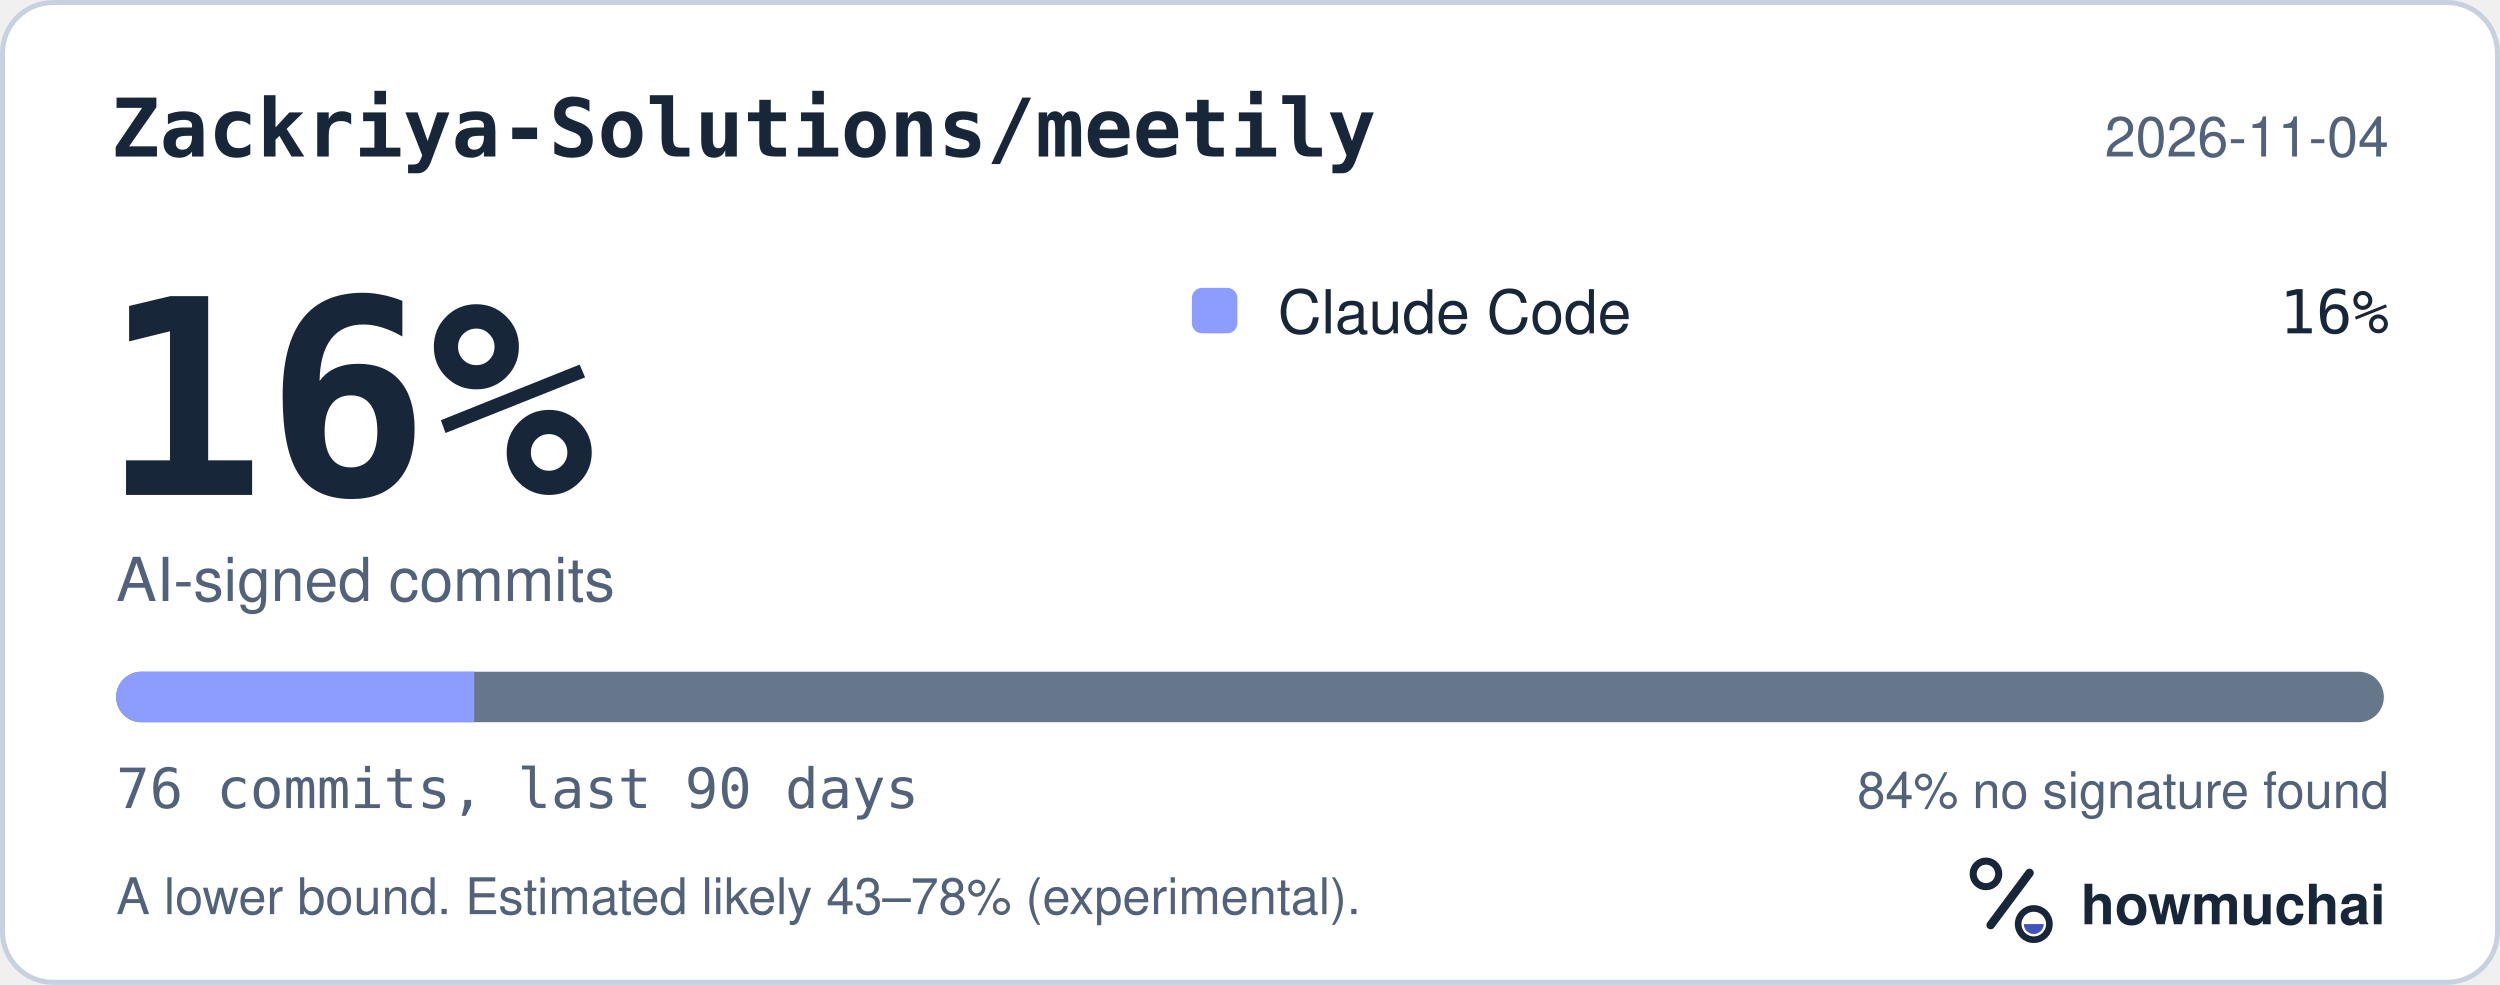
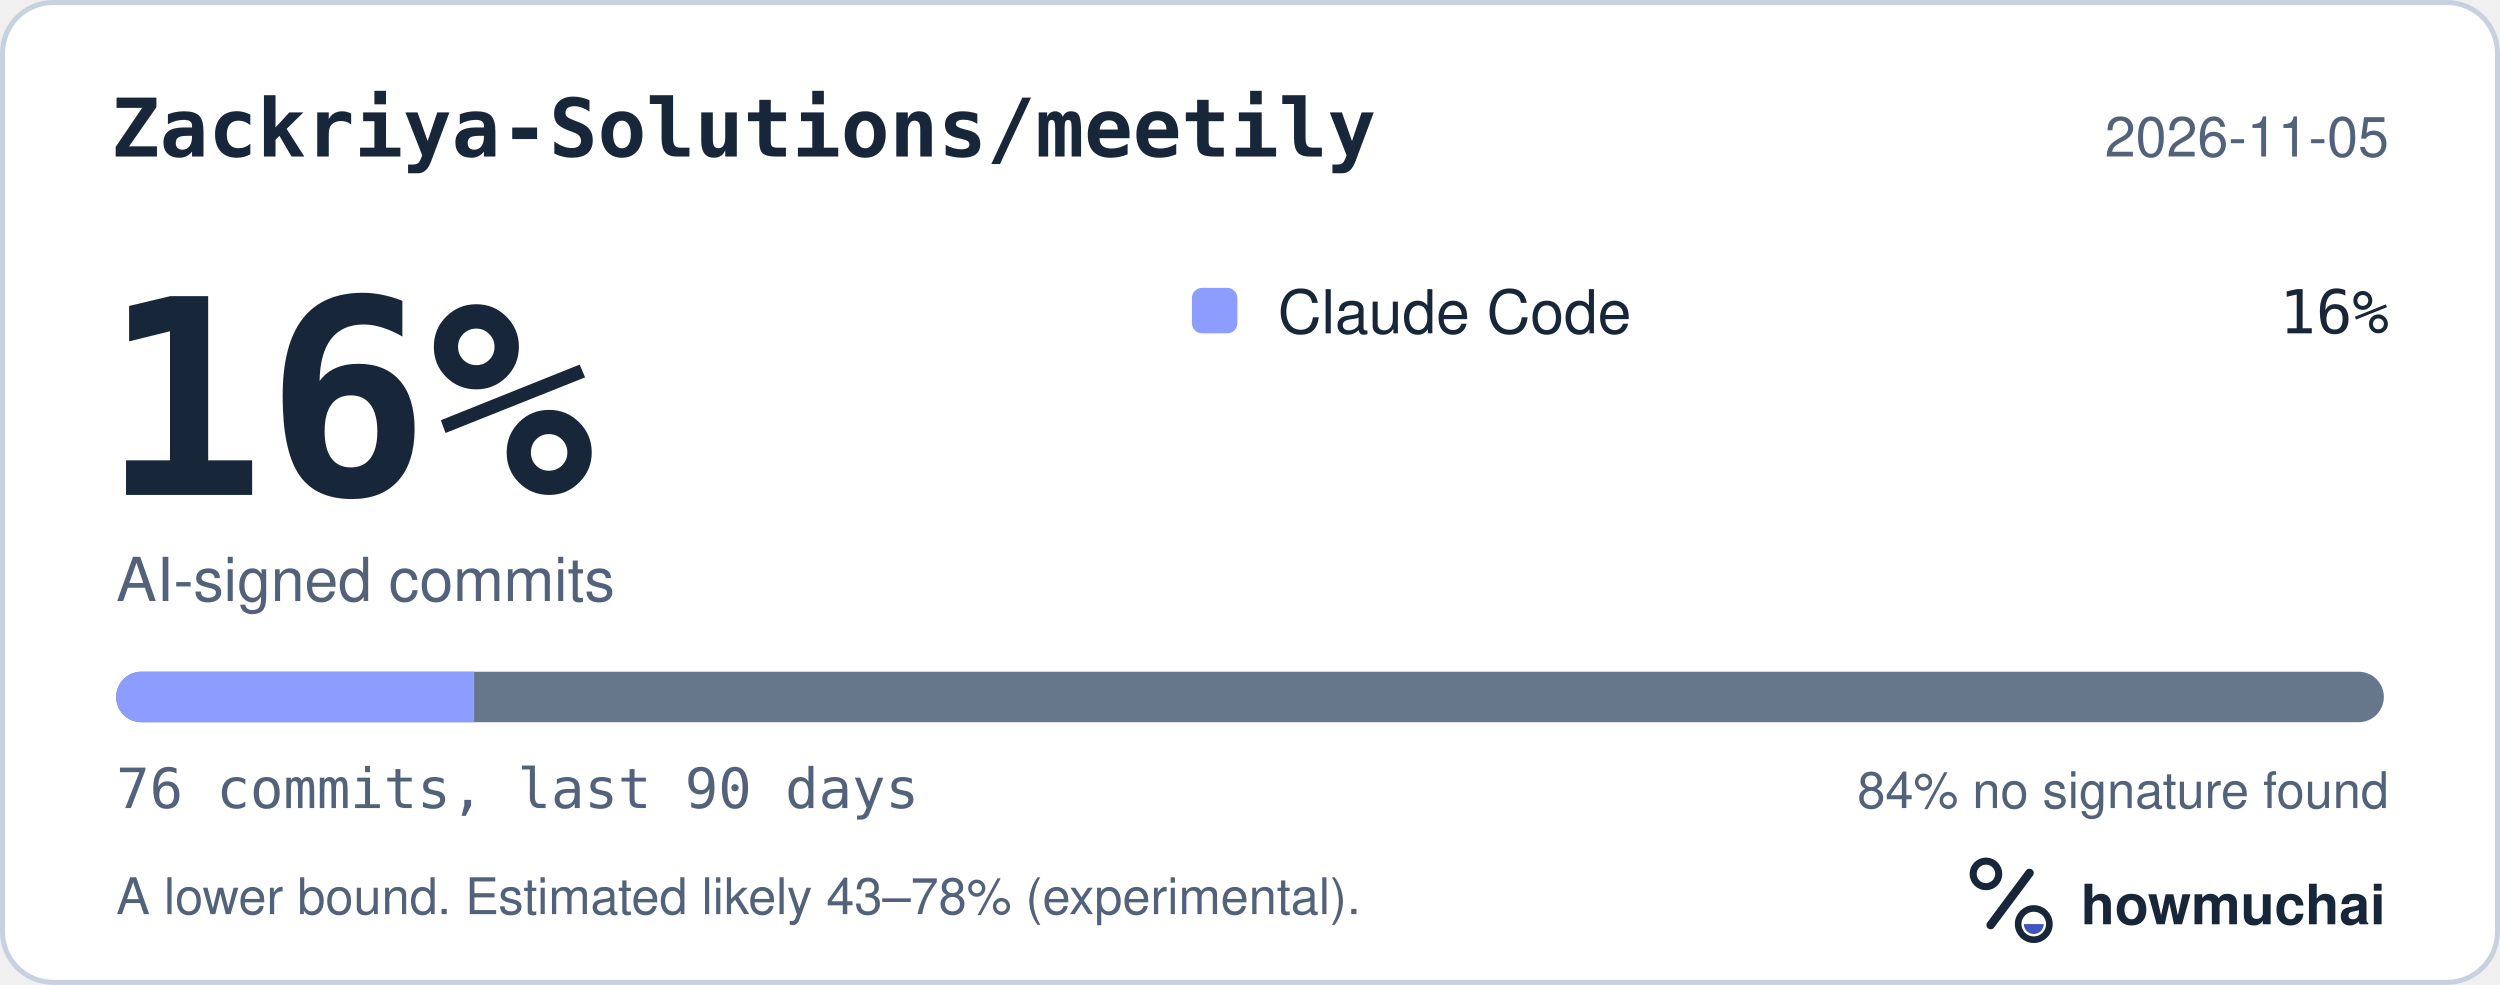
<svg xmlns="http://www.w3.org/2000/svg" width="495" height="195" viewBox="0 0 495 195" role="img" aria-labelledby="hm-t hm-d">
  <rect x="0.5" y="0.5" width="494" height="194" rx="10" fill="#FFFFFF" stroke="#C7D1DF" />
  <text x="22" y="31" fill="#18263A" font-family="ui-monospace, SF Mono, Menlo, Consolas, IBM Plex Mono, monospace" font-size="16" font-weight="600">Zackriya-Solutions/meetily</text>
-   <text x="473" y="31" fill="#52627A" font-family="-apple-system, BlinkMacSystemFont, Segoe UI, Helvetica, Arial, Fira Sans, sans-serif" font-size="11" text-anchor="end">2026-11-04</text>
+   <text x="473" y="31" fill="#52627A" font-family="-apple-system, BlinkMacSystemFont, Segoe UI, Helvetica, Arial, Fira Sans, sans-serif" font-size="11" text-anchor="end">2026-11-05</text>
  <text x="20" y="98" fill="#18263A" font-family="ui-monospace, SF Mono, Menlo, Consolas, IBM Plex Mono, monospace" font-size="54" font-weight="700">16%</text>
  <text x="23" y="119" fill="#52627A" font-family="-apple-system, BlinkMacSystemFont, Segoe UI, Helvetica, Arial, Fira Sans, sans-serif" font-size="12">AI-signed commits</text>
  <rect x="236" y="57" width="9" height="9" rx="2" fill="#8D9DFF" />
  <text x="253" y="66" fill="#18263A" font-family="-apple-system, BlinkMacSystemFont, Segoe UI, Helvetica, Arial, Fira Sans, sans-serif" font-size="12">Claude Code</text>
  <text x="473" y="66" fill="#18263A" font-family="ui-monospace, SF Mono, Menlo, Consolas, IBM Plex Mono, monospace" font-size="12" text-anchor="end">16%</text>
  <defs>
    <clipPath id="hm-bar">
      <rect x="23" y="133" width="449" height="10" rx="5" />
    </clipPath>
  </defs>
  <rect x="23" y="133" width="449" height="10" rx="5" fill="#66768B" />
  <g clip-path="url(#hm-bar)">
    <rect x="23.00" y="133" width="70.89" height="10" fill="#8D9DFF" />
  </g>
  <text x="23" y="160" fill="#52627A" font-family="ui-monospace, SF Mono, Menlo, Consolas, IBM Plex Mono, monospace" font-size="11">76 commits, last 90 days</text>
  <text x="473" y="160" fill="#52627A" font-family="-apple-system, BlinkMacSystemFont, Segoe UI, Helvetica, Arial, Fira Sans, sans-serif" font-size="10" text-anchor="end">84% no signature found</text>
  <text x="23" y="181" fill="#52627A" font-family="-apple-system, BlinkMacSystemFont, Segoe UI, Helvetica, Arial, Fira Sans, sans-serif" font-size="10">A lower bound. Estimated likely 43–78% (experimental).</text>
  <g transform="translate(386 166) scale(0.046875)">
    <circle cx="154" cy="150" r="54" fill="none" stroke="#18263A" stroke-width="30" />
    <path d="M174 366 338 146" fill="none" stroke="#18263A" stroke-width="36" stroke-linecap="round" />
    <circle cx="356" cy="362" r="66" fill="none" stroke="#18263A" stroke-width="28" />
    <path d="M314 362a42 42 0 0 0 84 0Z" fill="#4056BC" />
  </g>
  <text x="412" y="183" fill="#18263A" font-family="-apple-system, BlinkMacSystemFont, Segoe UI, Helvetica, Arial, Fira Sans, sans-serif" font-size="11" font-weight="650">howmuchai</text>
</svg>
